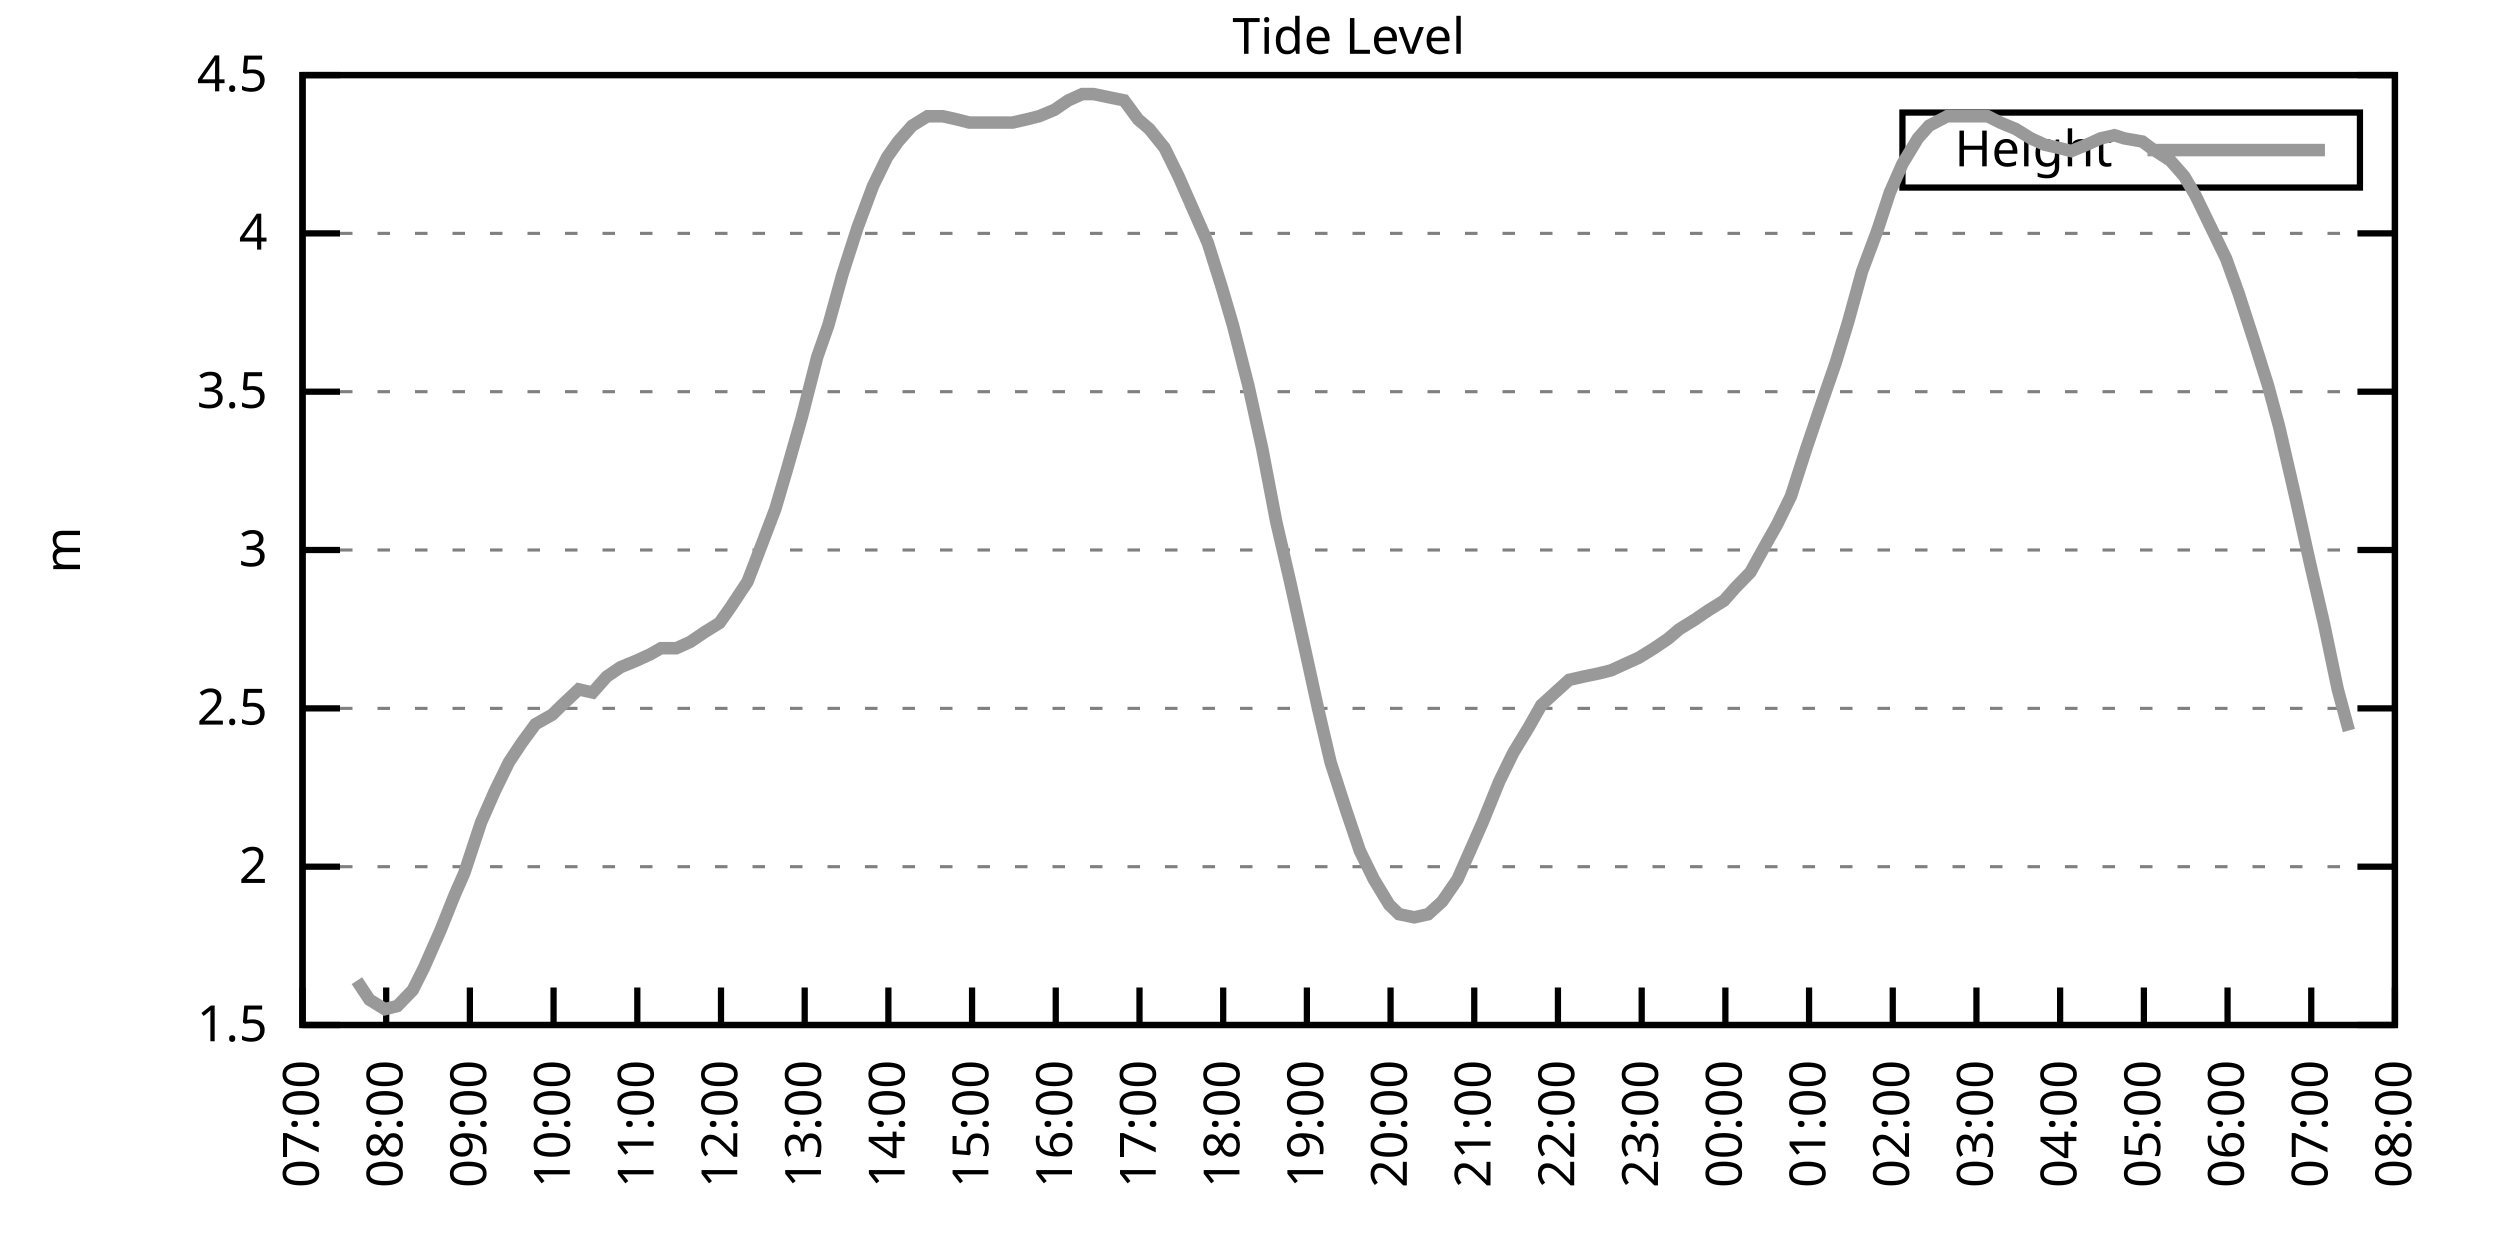
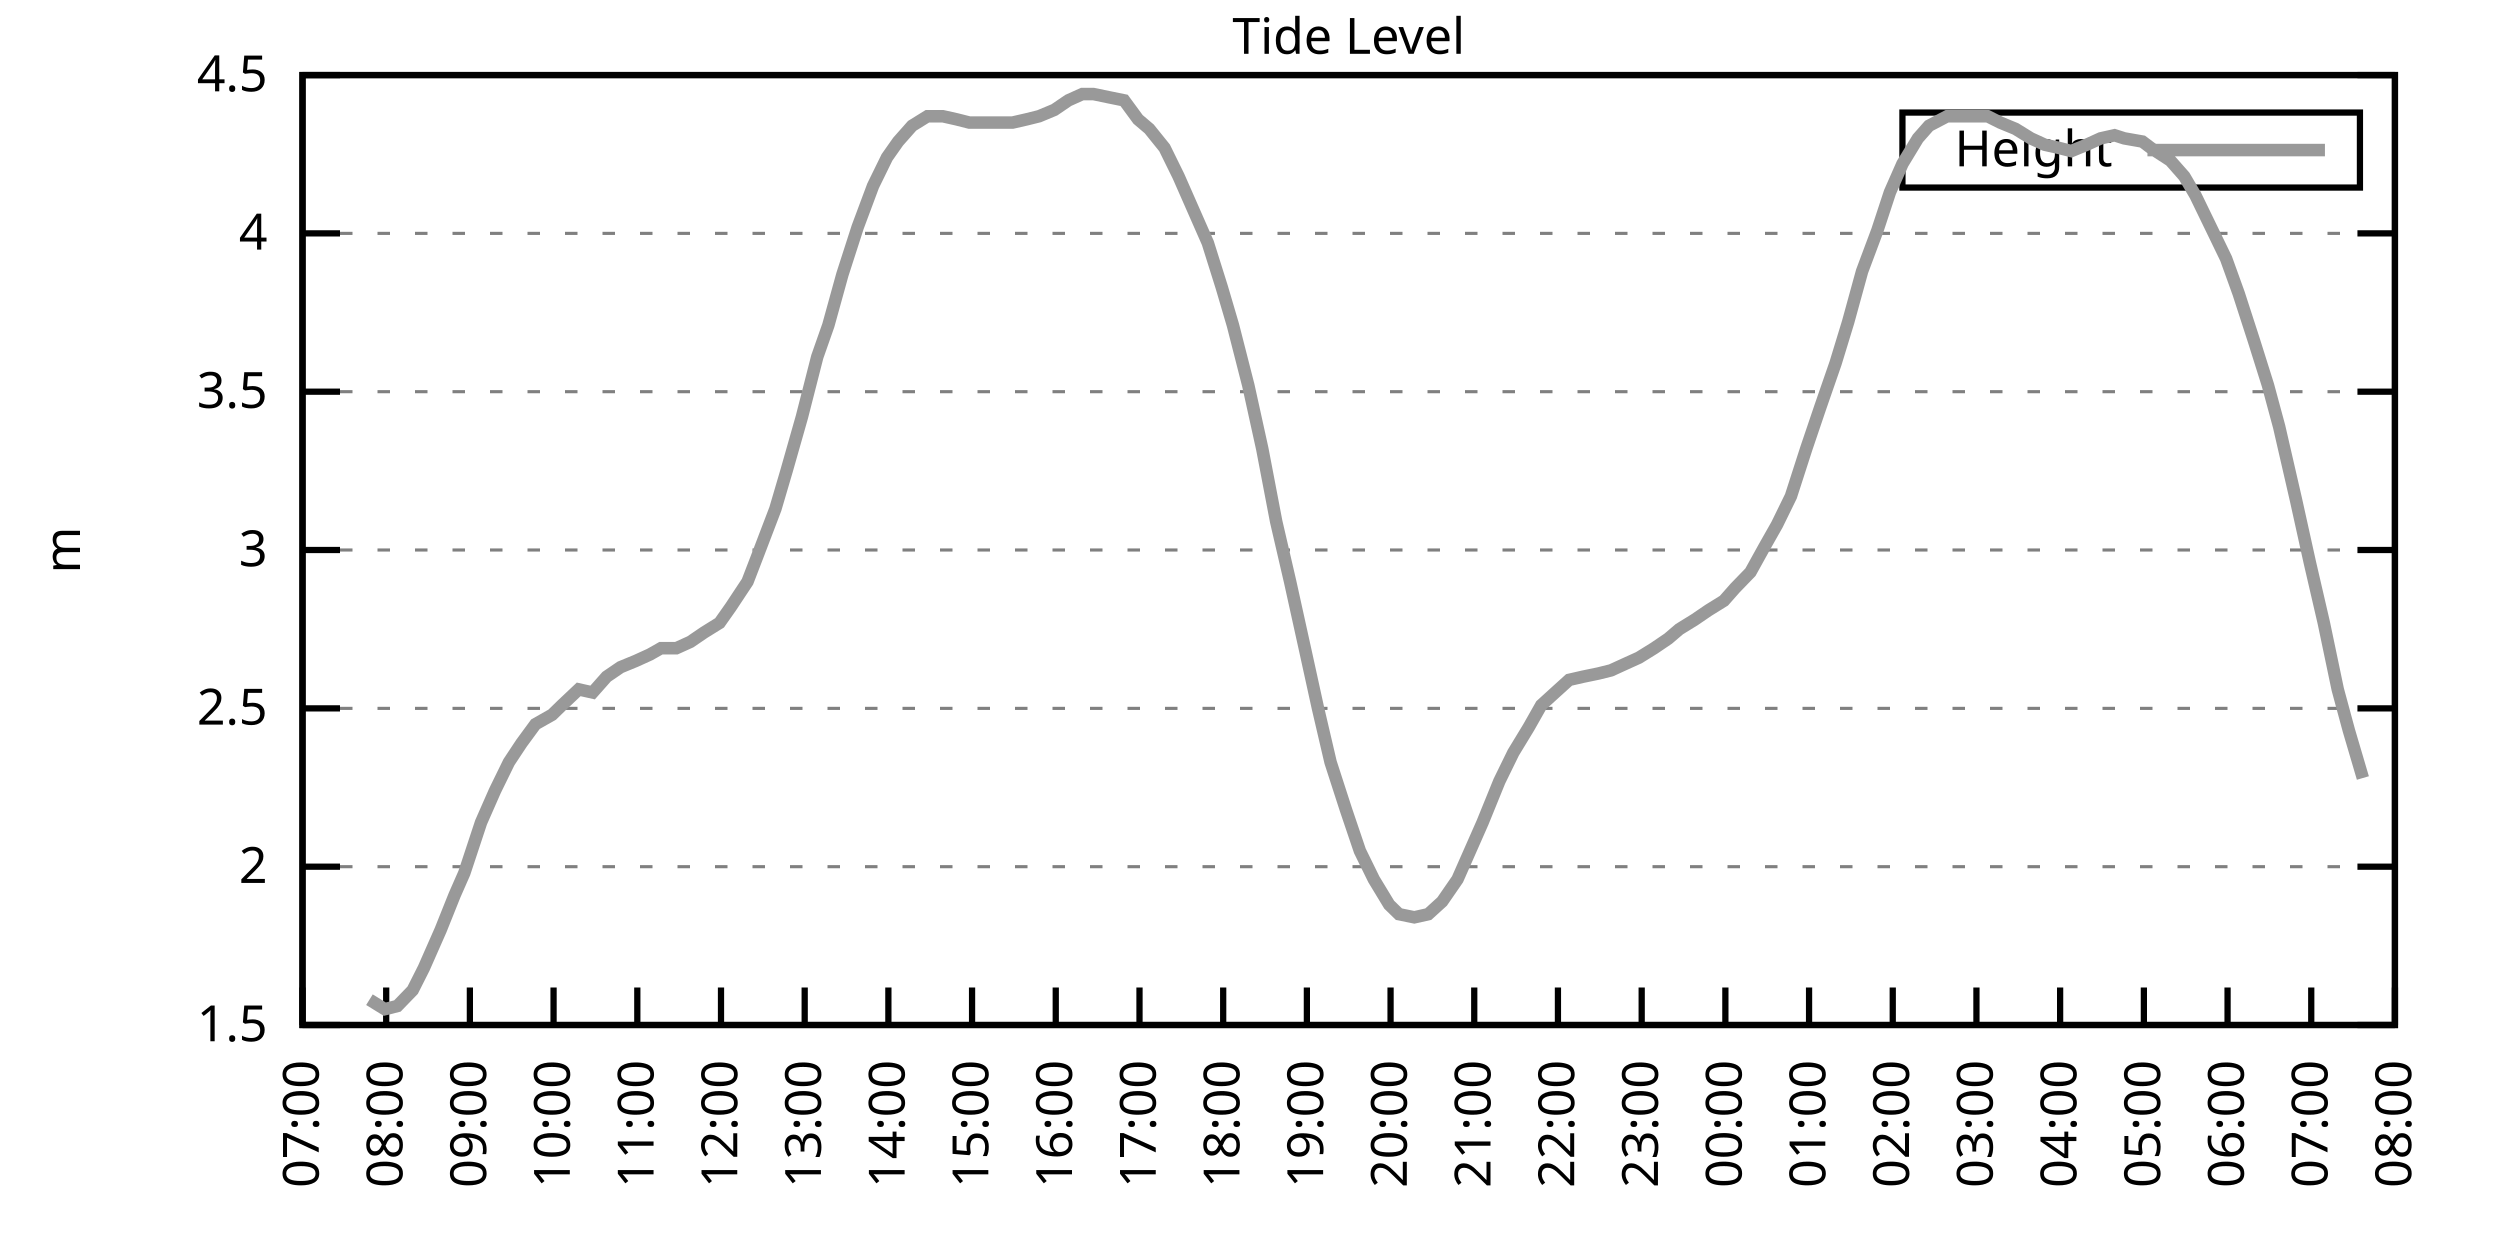
<svg xmlns="http://www.w3.org/2000/svg" xmlns:xlink="http://www.w3.org/1999/xlink" width="400" height="200" viewBox="0 0 400 200">
  <g id="gnuplot_canvas">
    <rect x="0" y="0" width="400" height="200" fill="none" />
    <defs>
      <circle id="gpDot" r="0.5" stroke-width="0.5" stroke="currentColor" />
      <path id="gpPt0" stroke-width="0.333" stroke="currentColor" d="M-1,0 h2 M0,-1 v2" />
      <path id="gpPt1" stroke-width="0.333" stroke="currentColor" d="M-1,-1 L1,1 M1,-1 L-1,1" />
      <path id="gpPt2" stroke-width="0.333" stroke="currentColor" d="M-1,0 L1,0 M0,-1 L0,1 M-1,-1 L1,1 M-1,1 L1,-1" />
      <rect id="gpPt3" stroke-width="0.333" stroke="currentColor" x="-1" y="-1" width="2" height="2" />
      <rect id="gpPt4" stroke-width="0.333" stroke="currentColor" fill="currentColor" x="-1" y="-1" width="2" height="2" />
      <circle id="gpPt5" stroke-width="0.333" stroke="currentColor" cx="0" cy="0" r="1" />
      <use xlink:href="#gpPt5" id="gpPt6" fill="currentColor" stroke="none" />
      <path id="gpPt7" stroke-width="0.333" stroke="currentColor" d="M0,-1.33 L-1.33,0.67 L1.33,0.67 z" />
      <use xlink:href="#gpPt7" id="gpPt8" fill="currentColor" stroke="none" />
      <use xlink:href="#gpPt7" id="gpPt9" stroke="currentColor" transform="rotate(180)" />
      <use xlink:href="#gpPt9" id="gpPt10" fill="currentColor" stroke="none" />
      <use xlink:href="#gpPt3" id="gpPt11" stroke="currentColor" transform="rotate(45)" />
      <use xlink:href="#gpPt11" id="gpPt12" fill="currentColor" stroke="none" />
      <path id="gpPt13" stroke-width="0.333" stroke="currentColor" d="M0,1.330 L1.265,0.411 L0.782,-1.067 L-0.782,-1.076 L-1.265,0.411 z" />
      <use xlink:href="#gpPt13" id="gpPt14" fill="currentColor" stroke="none" />
      <filter id="textbox" filterUnits="objectBoundingBox" x="0" y="0" height="1" width="1">
        <feFlood flood-color="white" flood-opacity="1" result="bgnd" />
        <feComposite in="SourceGraphic" in2="bgnd" operator="atop" />
      </filter>
      <filter id="greybox" filterUnits="objectBoundingBox" x="0" y="0" height="1" width="1">
        <feFlood flood-color="lightgrey" flood-opacity="1" result="grey" />
        <feComposite in="SourceGraphic" in2="grey" operator="atop" />
      </filter>
    </defs>
    <g fill="none" color="white" stroke="currentColor" stroke-width="1.00" stroke-linecap="butt" stroke-linejoin="miter">
</g>
    <g fill="none" color="black" stroke="currentColor" stroke-width="1.00" stroke-linecap="butt" stroke-linejoin="miter">
      <g stroke="none" shape-rendering="crispEdges">
        <polygon fill="rgb(255, 255, 255)" points="48.40,164.00 383.18,164.00 383.18,12.02 48.40,12.02 " />
      </g>
    </g>
    <g fill="none" color="black" stroke="currentColor" stroke-width="1.00" stroke-linecap="butt" stroke-linejoin="miter">
</g>
    <g fill="none" color="black" stroke="black" stroke-width="0.50" stroke-linecap="butt" stroke-linejoin="miter">
</g>
    <g fill="none" color="gray" stroke="currentColor" stroke-width="0.50" stroke-linecap="butt" stroke-linejoin="miter">
      <path stroke="gray" stroke-dasharray="2,4" class="gridline" d="M48.40,164.00 L383.19,164.00  " />
    </g>
    <g fill="none" color="gray" stroke="gray" stroke-width="1.00" stroke-linecap="butt" stroke-linejoin="miter">
</g>
    <g fill="none" color="black" stroke="currentColor" stroke-width="1.00" stroke-linecap="butt" stroke-linejoin="miter">
      <path stroke="black" d="M48.40,164.00 L54.40,164.00 M383.19,164.00 L377.19,164.00  " />
      <g transform="translate(42.80,166.60)" stroke="none" fill="black" font-family="Sans" font-size="8.00" text-anchor="end">
        <text>
          <tspan font-family="Sans"> 1.5</tspan>
        </text>
      </g>
    </g>
    <g fill="none" color="black" stroke="currentColor" stroke-width="1.00" stroke-linecap="butt" stroke-linejoin="miter">
</g>
    <g fill="none" color="black" stroke="black" stroke-width="0.50" stroke-linecap="butt" stroke-linejoin="miter">
</g>
    <g fill="none" color="gray" stroke="currentColor" stroke-width="0.50" stroke-linecap="butt" stroke-linejoin="miter">
      <path stroke="gray" stroke-dasharray="2,4" class="gridline" d="M48.40,138.67 L383.19,138.67  " />
    </g>
    <g fill="none" color="gray" stroke="gray" stroke-width="1.00" stroke-linecap="butt" stroke-linejoin="miter">
</g>
    <g fill="none" color="black" stroke="currentColor" stroke-width="1.00" stroke-linecap="butt" stroke-linejoin="miter">
      <path stroke="black" d="M48.40,138.67 L54.40,138.67 M383.19,138.67 L377.19,138.67  " />
      <g transform="translate(42.80,141.27)" stroke="none" fill="black" font-family="Sans" font-size="8.00" text-anchor="end">
        <text>
          <tspan font-family="Sans"> 2</tspan>
        </text>
      </g>
    </g>
    <g fill="none" color="black" stroke="currentColor" stroke-width="1.00" stroke-linecap="butt" stroke-linejoin="miter">
</g>
    <g fill="none" color="black" stroke="black" stroke-width="0.50" stroke-linecap="butt" stroke-linejoin="miter">
</g>
    <g fill="none" color="gray" stroke="currentColor" stroke-width="0.50" stroke-linecap="butt" stroke-linejoin="miter">
      <path stroke="gray" stroke-dasharray="2,4" class="gridline" d="M48.40,113.34 L383.19,113.34  " />
    </g>
    <g fill="none" color="gray" stroke="gray" stroke-width="1.00" stroke-linecap="butt" stroke-linejoin="miter">
</g>
    <g fill="none" color="black" stroke="currentColor" stroke-width="1.00" stroke-linecap="butt" stroke-linejoin="miter">
      <path stroke="black" d="M48.40,113.34 L54.40,113.34 M383.19,113.34 L377.19,113.34  " />
      <g transform="translate(42.80,115.94)" stroke="none" fill="black" font-family="Sans" font-size="8.00" text-anchor="end">
        <text>
          <tspan font-family="Sans"> 2.5</tspan>
        </text>
      </g>
    </g>
    <g fill="none" color="black" stroke="currentColor" stroke-width="1.00" stroke-linecap="butt" stroke-linejoin="miter">
</g>
    <g fill="none" color="black" stroke="black" stroke-width="0.50" stroke-linecap="butt" stroke-linejoin="miter">
</g>
    <g fill="none" color="gray" stroke="currentColor" stroke-width="0.50" stroke-linecap="butt" stroke-linejoin="miter">
      <path stroke="gray" stroke-dasharray="2,4" class="gridline" d="M48.40,88.00 L383.19,88.00  " />
    </g>
    <g fill="none" color="gray" stroke="gray" stroke-width="1.00" stroke-linecap="butt" stroke-linejoin="miter">
</g>
    <g fill="none" color="black" stroke="currentColor" stroke-width="1.00" stroke-linecap="butt" stroke-linejoin="miter">
      <path stroke="black" d="M48.40,88.00 L54.40,88.00 M383.19,88.00 L377.19,88.00  " />
      <g transform="translate(42.80,90.60)" stroke="none" fill="black" font-family="Sans" font-size="8.00" text-anchor="end">
        <text>
          <tspan font-family="Sans"> 3</tspan>
        </text>
      </g>
    </g>
    <g fill="none" color="black" stroke="currentColor" stroke-width="1.00" stroke-linecap="butt" stroke-linejoin="miter">
</g>
    <g fill="none" color="black" stroke="black" stroke-width="0.50" stroke-linecap="butt" stroke-linejoin="miter">
</g>
    <g fill="none" color="gray" stroke="currentColor" stroke-width="0.50" stroke-linecap="butt" stroke-linejoin="miter">
      <path stroke="gray" stroke-dasharray="2,4" class="gridline" d="M48.40,62.67 L383.19,62.67  " />
    </g>
    <g fill="none" color="gray" stroke="gray" stroke-width="1.00" stroke-linecap="butt" stroke-linejoin="miter">
</g>
    <g fill="none" color="black" stroke="currentColor" stroke-width="1.00" stroke-linecap="butt" stroke-linejoin="miter">
      <path stroke="black" d="M48.40,62.67 L54.40,62.67 M383.19,62.67 L377.19,62.67  " />
      <g transform="translate(42.80,65.27)" stroke="none" fill="black" font-family="Sans" font-size="8.00" text-anchor="end">
        <text>
          <tspan font-family="Sans"> 3.5</tspan>
        </text>
      </g>
    </g>
    <g fill="none" color="black" stroke="currentColor" stroke-width="1.00" stroke-linecap="butt" stroke-linejoin="miter">
</g>
    <g fill="none" color="black" stroke="black" stroke-width="0.50" stroke-linecap="butt" stroke-linejoin="miter">
</g>
    <g fill="none" color="gray" stroke="currentColor" stroke-width="0.50" stroke-linecap="butt" stroke-linejoin="miter">
      <path stroke="gray" stroke-dasharray="2,4" class="gridline" d="M48.40,37.34 L383.19,37.34  " />
    </g>
    <g fill="none" color="gray" stroke="gray" stroke-width="1.00" stroke-linecap="butt" stroke-linejoin="miter">
</g>
    <g fill="none" color="black" stroke="currentColor" stroke-width="1.00" stroke-linecap="butt" stroke-linejoin="miter">
      <path stroke="black" d="M48.40,37.34 L54.40,37.34 M383.19,37.34 L377.19,37.34  " />
      <g transform="translate(42.80,39.94)" stroke="none" fill="black" font-family="Sans" font-size="8.00" text-anchor="end">
        <text>
          <tspan font-family="Sans"> 4</tspan>
        </text>
      </g>
    </g>
    <g fill="none" color="black" stroke="currentColor" stroke-width="1.00" stroke-linecap="butt" stroke-linejoin="miter">
</g>
    <g fill="none" color="black" stroke="black" stroke-width="0.50" stroke-linecap="butt" stroke-linejoin="miter">
</g>
    <g fill="none" color="gray" stroke="currentColor" stroke-width="0.50" stroke-linecap="butt" stroke-linejoin="miter">
      <path stroke="gray" stroke-dasharray="2,4" class="gridline" d="M48.40,12.01 L383.19,12.01  " />
    </g>
    <g fill="none" color="gray" stroke="gray" stroke-width="1.00" stroke-linecap="butt" stroke-linejoin="miter">
</g>
    <g fill="none" color="black" stroke="currentColor" stroke-width="1.00" stroke-linecap="butt" stroke-linejoin="miter">
      <path stroke="black" d="M48.40,12.01 L54.40,12.01 M383.19,12.01 L377.19,12.01  " />
      <g transform="translate(42.80,14.61)" stroke="none" fill="black" font-family="Sans" font-size="8.00" text-anchor="end">
        <text>
          <tspan font-family="Sans"> 4.5</tspan>
        </text>
      </g>
    </g>
    <g fill="none" color="black" stroke="currentColor" stroke-width="1.00" stroke-linecap="butt" stroke-linejoin="miter">
      <path stroke="black" d="M48.40,164.00 L48.40,158.00  " />
      <g transform="translate(51.00,169.60) rotate(270.00)" stroke="none" fill="black" font-family="Sans" font-size="8.00" text-anchor="end">
        <text>
          <tspan font-family="Sans">07:00</tspan>
        </text>
      </g>
    </g>
    <g fill="none" color="black" stroke="currentColor" stroke-width="1.00" stroke-linecap="butt" stroke-linejoin="miter">
      <path stroke="black" d="M61.79,164.00 L61.79,158.00  " />
      <g transform="translate(64.39,169.60) rotate(270.00)" stroke="none" fill="black" font-family="Sans" font-size="8.00" text-anchor="end">
        <text>
          <tspan font-family="Sans">08:00</tspan>
        </text>
      </g>
    </g>
    <g fill="none" color="black" stroke="currentColor" stroke-width="1.00" stroke-linecap="butt" stroke-linejoin="miter">
      <path stroke="black" d="M75.18,164.00 L75.18,158.00  " />
      <g transform="translate(77.78,169.60) rotate(270.00)" stroke="none" fill="black" font-family="Sans" font-size="8.00" text-anchor="end">
        <text>
          <tspan font-family="Sans">09:00</tspan>
        </text>
      </g>
    </g>
    <g fill="none" color="black" stroke="currentColor" stroke-width="1.00" stroke-linecap="butt" stroke-linejoin="miter">
      <path stroke="black" d="M88.57,164.00 L88.57,158.00  " />
      <g transform="translate(91.17,169.60) rotate(270.00)" stroke="none" fill="black" font-family="Sans" font-size="8.00" text-anchor="end">
        <text>
          <tspan font-family="Sans">10:00</tspan>
        </text>
      </g>
    </g>
    <g fill="none" color="black" stroke="currentColor" stroke-width="1.00" stroke-linecap="butt" stroke-linejoin="miter">
      <path stroke="black" d="M101.97,164.00 L101.97,158.00  " />
      <g transform="translate(104.57,169.60) rotate(270.00)" stroke="none" fill="black" font-family="Sans" font-size="8.00" text-anchor="end">
        <text>
          <tspan font-family="Sans">11:00</tspan>
        </text>
      </g>
    </g>
    <g fill="none" color="black" stroke="currentColor" stroke-width="1.00" stroke-linecap="butt" stroke-linejoin="miter">
      <path stroke="black" d="M115.36,164.00 L115.36,158.00  " />
      <g transform="translate(117.96,169.60) rotate(270.00)" stroke="none" fill="black" font-family="Sans" font-size="8.00" text-anchor="end">
        <text>
          <tspan font-family="Sans">12:00</tspan>
        </text>
      </g>
    </g>
    <g fill="none" color="black" stroke="currentColor" stroke-width="1.00" stroke-linecap="butt" stroke-linejoin="miter">
      <path stroke="black" d="M128.75,164.00 L128.75,158.00  " />
      <g transform="translate(131.35,169.60) rotate(270.00)" stroke="none" fill="black" font-family="Sans" font-size="8.00" text-anchor="end">
        <text>
          <tspan font-family="Sans">13:00</tspan>
        </text>
      </g>
    </g>
    <g fill="none" color="black" stroke="currentColor" stroke-width="1.00" stroke-linecap="butt" stroke-linejoin="miter">
      <path stroke="black" d="M142.14,164.00 L142.14,158.00  " />
      <g transform="translate(144.74,169.60) rotate(270.00)" stroke="none" fill="black" font-family="Sans" font-size="8.00" text-anchor="end">
        <text>
          <tspan font-family="Sans">14:00</tspan>
        </text>
      </g>
    </g>
    <g fill="none" color="black" stroke="currentColor" stroke-width="1.00" stroke-linecap="butt" stroke-linejoin="miter">
      <path stroke="black" d="M155.53,164.00 L155.53,158.00  " />
      <g transform="translate(158.13,169.60) rotate(270.00)" stroke="none" fill="black" font-family="Sans" font-size="8.00" text-anchor="end">
        <text>
          <tspan font-family="Sans">15:00</tspan>
        </text>
      </g>
    </g>
    <g fill="none" color="black" stroke="currentColor" stroke-width="1.00" stroke-linecap="butt" stroke-linejoin="miter">
      <path stroke="black" d="M168.92,164.00 L168.92,158.00  " />
      <g transform="translate(171.52,169.60) rotate(270.00)" stroke="none" fill="black" font-family="Sans" font-size="8.00" text-anchor="end">
        <text>
          <tspan font-family="Sans">16:00</tspan>
        </text>
      </g>
    </g>
    <g fill="none" color="black" stroke="currentColor" stroke-width="1.00" stroke-linecap="butt" stroke-linejoin="miter">
      <path stroke="black" d="M182.32,164.00 L182.32,158.00  " />
      <g transform="translate(184.92,169.60) rotate(270.00)" stroke="none" fill="black" font-family="Sans" font-size="8.00" text-anchor="end">
        <text>
          <tspan font-family="Sans">17:00</tspan>
        </text>
      </g>
    </g>
    <g fill="none" color="black" stroke="currentColor" stroke-width="1.00" stroke-linecap="butt" stroke-linejoin="miter">
      <path stroke="black" d="M195.71,164.00 L195.71,158.00  " />
      <g transform="translate(198.31,169.60) rotate(270.00)" stroke="none" fill="black" font-family="Sans" font-size="8.00" text-anchor="end">
        <text>
          <tspan font-family="Sans">18:00</tspan>
        </text>
      </g>
    </g>
    <g fill="none" color="black" stroke="currentColor" stroke-width="1.00" stroke-linecap="butt" stroke-linejoin="miter">
      <path stroke="black" d="M209.10,164.00 L209.10,158.00  " />
      <g transform="translate(211.70,169.60) rotate(270.00)" stroke="none" fill="black" font-family="Sans" font-size="8.00" text-anchor="end">
        <text>
          <tspan font-family="Sans">19:00</tspan>
        </text>
      </g>
    </g>
    <g fill="none" color="black" stroke="currentColor" stroke-width="1.00" stroke-linecap="butt" stroke-linejoin="miter">
      <path stroke="black" d="M222.49,164.00 L222.49,158.00  " />
      <g transform="translate(225.09,169.60) rotate(270.00)" stroke="none" fill="black" font-family="Sans" font-size="8.00" text-anchor="end">
        <text>
          <tspan font-family="Sans">20:00</tspan>
        </text>
      </g>
    </g>
    <g fill="none" color="black" stroke="currentColor" stroke-width="1.00" stroke-linecap="butt" stroke-linejoin="miter">
      <path stroke="black" d="M235.88,164.00 L235.88,158.00  " />
      <g transform="translate(238.48,169.60) rotate(270.00)" stroke="none" fill="black" font-family="Sans" font-size="8.00" text-anchor="end">
        <text>
          <tspan font-family="Sans">21:00</tspan>
        </text>
      </g>
    </g>
    <g fill="none" color="black" stroke="currentColor" stroke-width="1.00" stroke-linecap="butt" stroke-linejoin="miter">
      <path stroke="black" d="M249.27,164.00 L249.27,158.00  " />
      <g transform="translate(251.87,169.60) rotate(270.00)" stroke="none" fill="black" font-family="Sans" font-size="8.00" text-anchor="end">
        <text>
          <tspan font-family="Sans">22:00</tspan>
        </text>
      </g>
    </g>
    <g fill="none" color="black" stroke="currentColor" stroke-width="1.00" stroke-linecap="butt" stroke-linejoin="miter">
      <path stroke="black" d="M262.67,164.00 L262.67,158.00  " />
      <g transform="translate(265.27,169.60) rotate(270.00)" stroke="none" fill="black" font-family="Sans" font-size="8.00" text-anchor="end">
        <text>
          <tspan font-family="Sans">23:00</tspan>
        </text>
      </g>
    </g>
    <g fill="none" color="black" stroke="currentColor" stroke-width="1.00" stroke-linecap="butt" stroke-linejoin="miter">
      <path stroke="black" d="M276.06,164.00 L276.06,158.00  " />
      <g transform="translate(278.66,169.60) rotate(270.00)" stroke="none" fill="black" font-family="Sans" font-size="8.00" text-anchor="end">
        <text>
          <tspan font-family="Sans">00:00</tspan>
        </text>
      </g>
    </g>
    <g fill="none" color="black" stroke="currentColor" stroke-width="1.00" stroke-linecap="butt" stroke-linejoin="miter">
      <path stroke="black" d="M289.45,164.00 L289.45,158.00  " />
      <g transform="translate(292.05,169.60) rotate(270.00)" stroke="none" fill="black" font-family="Sans" font-size="8.00" text-anchor="end">
        <text>
          <tspan font-family="Sans">01:00</tspan>
        </text>
      </g>
    </g>
    <g fill="none" color="black" stroke="currentColor" stroke-width="1.00" stroke-linecap="butt" stroke-linejoin="miter">
      <path stroke="black" d="M302.84,164.00 L302.84,158.00  " />
      <g transform="translate(305.44,169.60) rotate(270.00)" stroke="none" fill="black" font-family="Sans" font-size="8.00" text-anchor="end">
        <text>
          <tspan font-family="Sans">02:00</tspan>
        </text>
      </g>
    </g>
    <g fill="none" color="black" stroke="currentColor" stroke-width="1.00" stroke-linecap="butt" stroke-linejoin="miter">
      <path stroke="black" d="M316.23,164.00 L316.23,158.00  " />
      <g transform="translate(318.83,169.60) rotate(270.00)" stroke="none" fill="black" font-family="Sans" font-size="8.00" text-anchor="end">
        <text>
          <tspan font-family="Sans">03:00</tspan>
        </text>
      </g>
    </g>
    <g fill="none" color="black" stroke="currentColor" stroke-width="1.00" stroke-linecap="butt" stroke-linejoin="miter">
      <path stroke="black" d="M329.62,164.00 L329.62,158.00  " />
      <g transform="translate(332.22,169.60) rotate(270.00)" stroke="none" fill="black" font-family="Sans" font-size="8.00" text-anchor="end">
        <text>
          <tspan font-family="Sans">04:00</tspan>
        </text>
      </g>
    </g>
    <g fill="none" color="black" stroke="currentColor" stroke-width="1.00" stroke-linecap="butt" stroke-linejoin="miter">
      <path stroke="black" d="M343.02,164.00 L343.02,158.00  " />
      <g transform="translate(345.62,169.60) rotate(270.00)" stroke="none" fill="black" font-family="Sans" font-size="8.00" text-anchor="end">
        <text>
          <tspan font-family="Sans">05:00</tspan>
        </text>
      </g>
    </g>
    <g fill="none" color="black" stroke="currentColor" stroke-width="1.00" stroke-linecap="butt" stroke-linejoin="miter">
      <path stroke="black" d="M356.41,164.00 L356.41,158.00  " />
      <g transform="translate(359.01,169.60) rotate(270.00)" stroke="none" fill="black" font-family="Sans" font-size="8.00" text-anchor="end">
        <text>
          <tspan font-family="Sans">06:00</tspan>
        </text>
      </g>
    </g>
    <g fill="none" color="black" stroke="currentColor" stroke-width="1.00" stroke-linecap="butt" stroke-linejoin="miter">
      <path stroke="black" d="M369.80,164.00 L369.80,158.00  " />
      <g transform="translate(372.40,169.60) rotate(270.00)" stroke="none" fill="black" font-family="Sans" font-size="8.00" text-anchor="end">
        <text>
          <tspan font-family="Sans">07:00</tspan>
        </text>
      </g>
    </g>
    <g fill="none" color="black" stroke="currentColor" stroke-width="1.00" stroke-linecap="butt" stroke-linejoin="miter">
      <path stroke="black" d="M383.19,164.00 L383.19,158.00  " />
      <g transform="translate(385.79,169.60) rotate(270.00)" stroke="none" fill="black" font-family="Sans" font-size="8.00" text-anchor="end">
        <text>
          <tspan font-family="Sans">08:00</tspan>
        </text>
      </g>
    </g>
    <g fill="none" color="black" stroke="currentColor" stroke-width="1.00" stroke-linecap="butt" stroke-linejoin="miter">
</g>
    <g fill="none" color="black" stroke="currentColor" stroke-width="1.00" stroke-linecap="butt" stroke-linejoin="miter">
      <path stroke="black" d="M48.40,12.01 L48.40,164.00 L383.19,164.00 L383.19,12.01 L48.40,12.01 Z  " />
    </g>
    <g fill="none" color="black" stroke="currentColor" stroke-width="1.00" stroke-linecap="butt" stroke-linejoin="miter">
</g>
    <g fill="none" color="black" stroke="currentColor" stroke-width="1.00" stroke-linecap="butt" stroke-linejoin="miter">
      <path stroke="black" d="M304.39,30.01 L304.39,18.01 L377.59,18.01 L377.59,30.01 L304.39,30.01 Z  " />
    </g>
    <g id="Tide_level_plot_1">
      <g fill="none" color="white" stroke="black" stroke-width="2.00" stroke-linecap="butt" stroke-linejoin="miter">
</g>
      <g fill="none" color="black" stroke="currentColor" stroke-width="2.00" stroke-linecap="butt" stroke-linejoin="miter">
        <g transform="translate(337.99,26.61)" stroke="none" fill="black" font-family="Sans" font-size="8.00" text-anchor="end">
          <text>
            <tspan font-family="Sans">Height</tspan>
          </text>
        </g>
      </g>
      <g fill="none" color="black" stroke="currentColor" stroke-width="2.00" stroke-linecap="butt" stroke-linejoin="miter">
-         <path stroke="rgb(153, 153, 153)" d="M343.59,24.01 L371.99,24.01 M57.10,156.91 L59.11,159.95 L61.57,161.47 L63.58,160.96 L66.03,158.43 L67.82,154.88   L70.50,148.80 L72.73,143.23 L74.29,139.68 L76.97,131.58 L79.20,126.51 L81.43,121.95 L83.44,118.91 L85.67,115.87   L88.35,114.35 L89.91,112.83 L92.59,110.30 L94.82,110.80 L97.06,108.27 L99.29,106.75 L101.74,105.74 L103.98,104.72   L105.76,103.71 L108.22,103.71 L110.45,102.70 L112.68,101.18 L115.13,99.66 L116.92,97.12 L119.60,93.07 L121.16,89.02   L124.06,81.42 L125.85,75.34 L128.30,66.73 L130.76,57.10 L132.54,52.03 L134.78,43.93 L137.23,36.33 L139.69,29.74   L141.92,25.18 L143.70,22.65 L145.94,20.12 L148.39,18.60 L150.85,18.60 L153.08,19.10 L155.09,19.61 L157.32,19.61   L159.55,19.61 L162.01,19.61 L164.24,19.10 L166.25,18.60 L168.70,17.58 L170.93,16.06 L173.17,15.05 L174.95,15.05   L177.41,15.56 L179.86,16.06 L182.09,19.10 L183.88,20.62 L186.33,23.66 L188.57,28.22 L190.80,33.29 L193.25,38.86   L195.48,45.95 L197.27,52.03 L199.73,61.66 L201.96,71.79 L204.19,83.45 L206.42,93.07 L208.88,104.22 L210.88,113.34   L212.89,121.95 L215.35,129.55 L217.58,136.14 L219.81,140.69 L222.27,144.75 L223.83,146.27 L226.29,146.77 L228.52,146.27   L230.75,144.24 L233.20,140.69 L235.66,135.12 L237.22,131.58 L239.90,124.99 L242.13,120.43 L244.59,116.38 L246.60,112.83   L248.83,110.80 L251.06,108.78 L253.29,108.27 L255.75,107.76 L257.76,107.26 L259.99,106.24 L262.22,105.23 L264.67,103.71   L266.91,102.19 L268.69,100.67 L271.15,99.15 L273.38,97.63 L275.83,96.11 L277.62,94.08 L280.07,91.55 L282.31,87.50   L284.32,83.95 L286.55,79.39 L289.00,71.79 L291.23,65.21 L293.69,58.11 L295.70,51.53 L297.93,43.42 L300.39,36.84   L302.39,30.76 L304.40,26.20 L306.86,22.14 L308.64,20.12 L311.54,18.60 L313.78,18.60 L316.01,18.60 L318.02,18.60   L320.03,19.61 L322.48,20.62 L324.94,22.14 L327.17,23.16 L329.40,23.66 L331.41,24.17 L333.86,23.16 L336.10,22.14   L338.33,21.64 L339.89,22.14 L342.79,22.65 L344.13,23.66 L347.26,25.69 L349.49,28.22 L351.27,31.26 L353.73,36.33   L356.18,41.39 L358.19,46.97 L360.65,54.57 L362.88,61.66 L364.66,68.25 L367.34,79.90 L369.58,90.03 L371.81,99.66   L374.04,110.30 L375.82,116.88  " />
+         <path stroke="rgb(153, 153, 153)" d="M343.59,24.01 L371.99,24.01 M59.11,159.95 L61.57,161.47 L63.58,160.96 L66.03,158.43 L67.82,154.88 L70.50,148.80   L72.73,143.23 L74.29,139.68 L76.97,131.58 L79.20,126.51 L81.43,121.95 L83.44,118.91 L85.67,115.87 L88.35,114.35   L89.91,112.83 L92.59,110.30 L94.82,110.80 L97.06,108.27 L99.29,106.75 L101.74,105.74 L103.98,104.72 L105.76,103.71   L108.22,103.71 L110.45,102.70 L112.68,101.18 L115.13,99.66 L116.92,97.12 L119.60,93.07 L121.16,89.02 L124.06,81.42   L125.85,75.34 L128.30,66.73 L130.76,57.10 L132.54,52.03 L134.78,43.93 L137.23,36.33 L139.69,29.74 L141.92,25.18   L143.70,22.65 L145.94,20.12 L148.39,18.60 L150.85,18.60 L153.08,19.10 L155.09,19.61 L157.32,19.61 L159.55,19.61   L162.01,19.61 L164.24,19.10 L166.25,18.60 L168.70,17.58 L170.93,16.06 L173.17,15.05 L174.95,15.05 L177.41,15.56   L179.86,16.06 L182.09,19.10 L183.88,20.62 L186.33,23.66 L188.57,28.22 L190.80,33.29 L193.25,38.86 L195.48,45.95   L197.27,52.03 L199.73,61.66 L201.96,71.79 L204.19,83.45 L206.42,93.07 L208.88,104.22 L210.88,113.34 L212.89,121.95   L215.35,129.55 L217.58,136.14 L219.81,140.69 L222.27,144.75 L223.83,146.27 L226.29,146.77 L228.52,146.27 L230.75,144.24   L233.20,140.69 L235.66,135.12 L237.22,131.58 L239.90,124.99 L242.13,120.43 L244.59,116.38 L246.60,112.83 L248.83,110.80   L251.06,108.78 L253.29,108.27 L255.75,107.76 L257.76,107.26 L259.99,106.24 L262.22,105.23 L264.67,103.71 L266.91,102.19   L268.69,100.67 L271.15,99.15 L273.38,97.63 L275.83,96.11 L277.62,94.08 L280.07,91.55 L282.31,87.50 L284.32,83.95   L286.55,79.39 L289.00,71.79 L291.23,65.21 L293.69,58.11 L295.70,51.53 L297.93,43.42 L300.39,36.84 L302.39,30.76   L304.40,26.20 L306.86,22.14 L308.64,20.12 L311.54,18.60 L313.78,18.60 L316.01,18.60 L318.02,18.60 L320.03,19.61   L322.48,20.62 L324.94,22.14 L327.17,23.16 L329.40,23.66 L331.41,24.17 L333.86,23.16 L336.10,22.14 L338.33,21.64   L339.89,22.14 L342.79,22.65 L344.13,23.66 L347.26,25.69 L349.49,28.22 L351.27,31.26 L353.73,36.33 L356.18,41.39   L358.19,46.97 L360.65,54.57 L362.88,61.66 L364.66,68.25 L367.34,79.90 L369.58,90.03 L371.81,99.66 L374.04,110.30   L375.82,116.88 L378.06,124.48  " />
      </g>
    </g>
    <g fill="none" color="black" stroke="currentColor" stroke-width="2.00" stroke-linecap="butt" stroke-linejoin="miter">
</g>
    <g fill="none" color="black" stroke="black" stroke-width="1.00" stroke-linecap="butt" stroke-linejoin="miter">
</g>
    <g fill="none" color="black" stroke="currentColor" stroke-width="1.00" stroke-linecap="butt" stroke-linejoin="miter">
      <path stroke="black" d="M48.40,12.01 L48.40,164.00 L383.19,164.00 L383.19,12.01 L48.40,12.01 Z  " />
      <g transform="translate(12.80,88.01) rotate(270.00)" stroke="none" fill="black" font-family="Sans" font-size="8.00" text-anchor="middle">
        <text>
          <tspan font-family="Sans">m</tspan>
        </text>
      </g>
    </g>
    <g fill="none" color="black" stroke="currentColor" stroke-width="1.00" stroke-linecap="butt" stroke-linejoin="miter">
</g>
    <g fill="none" color="black" stroke="currentColor" stroke-width="1.00" stroke-linecap="butt" stroke-linejoin="miter">
      <g transform="translate(215.79,8.61)" stroke="none" fill="black" font-family="Sans" font-size="8.00" text-anchor="middle">
        <text>
          <tspan font-family="Sans">Tide Level</tspan>
        </text>
      </g>
    </g>
    <g fill="none" color="black" stroke="currentColor" stroke-width="1.00" stroke-linecap="butt" stroke-linejoin="miter">
</g>
  </g>
</svg>
